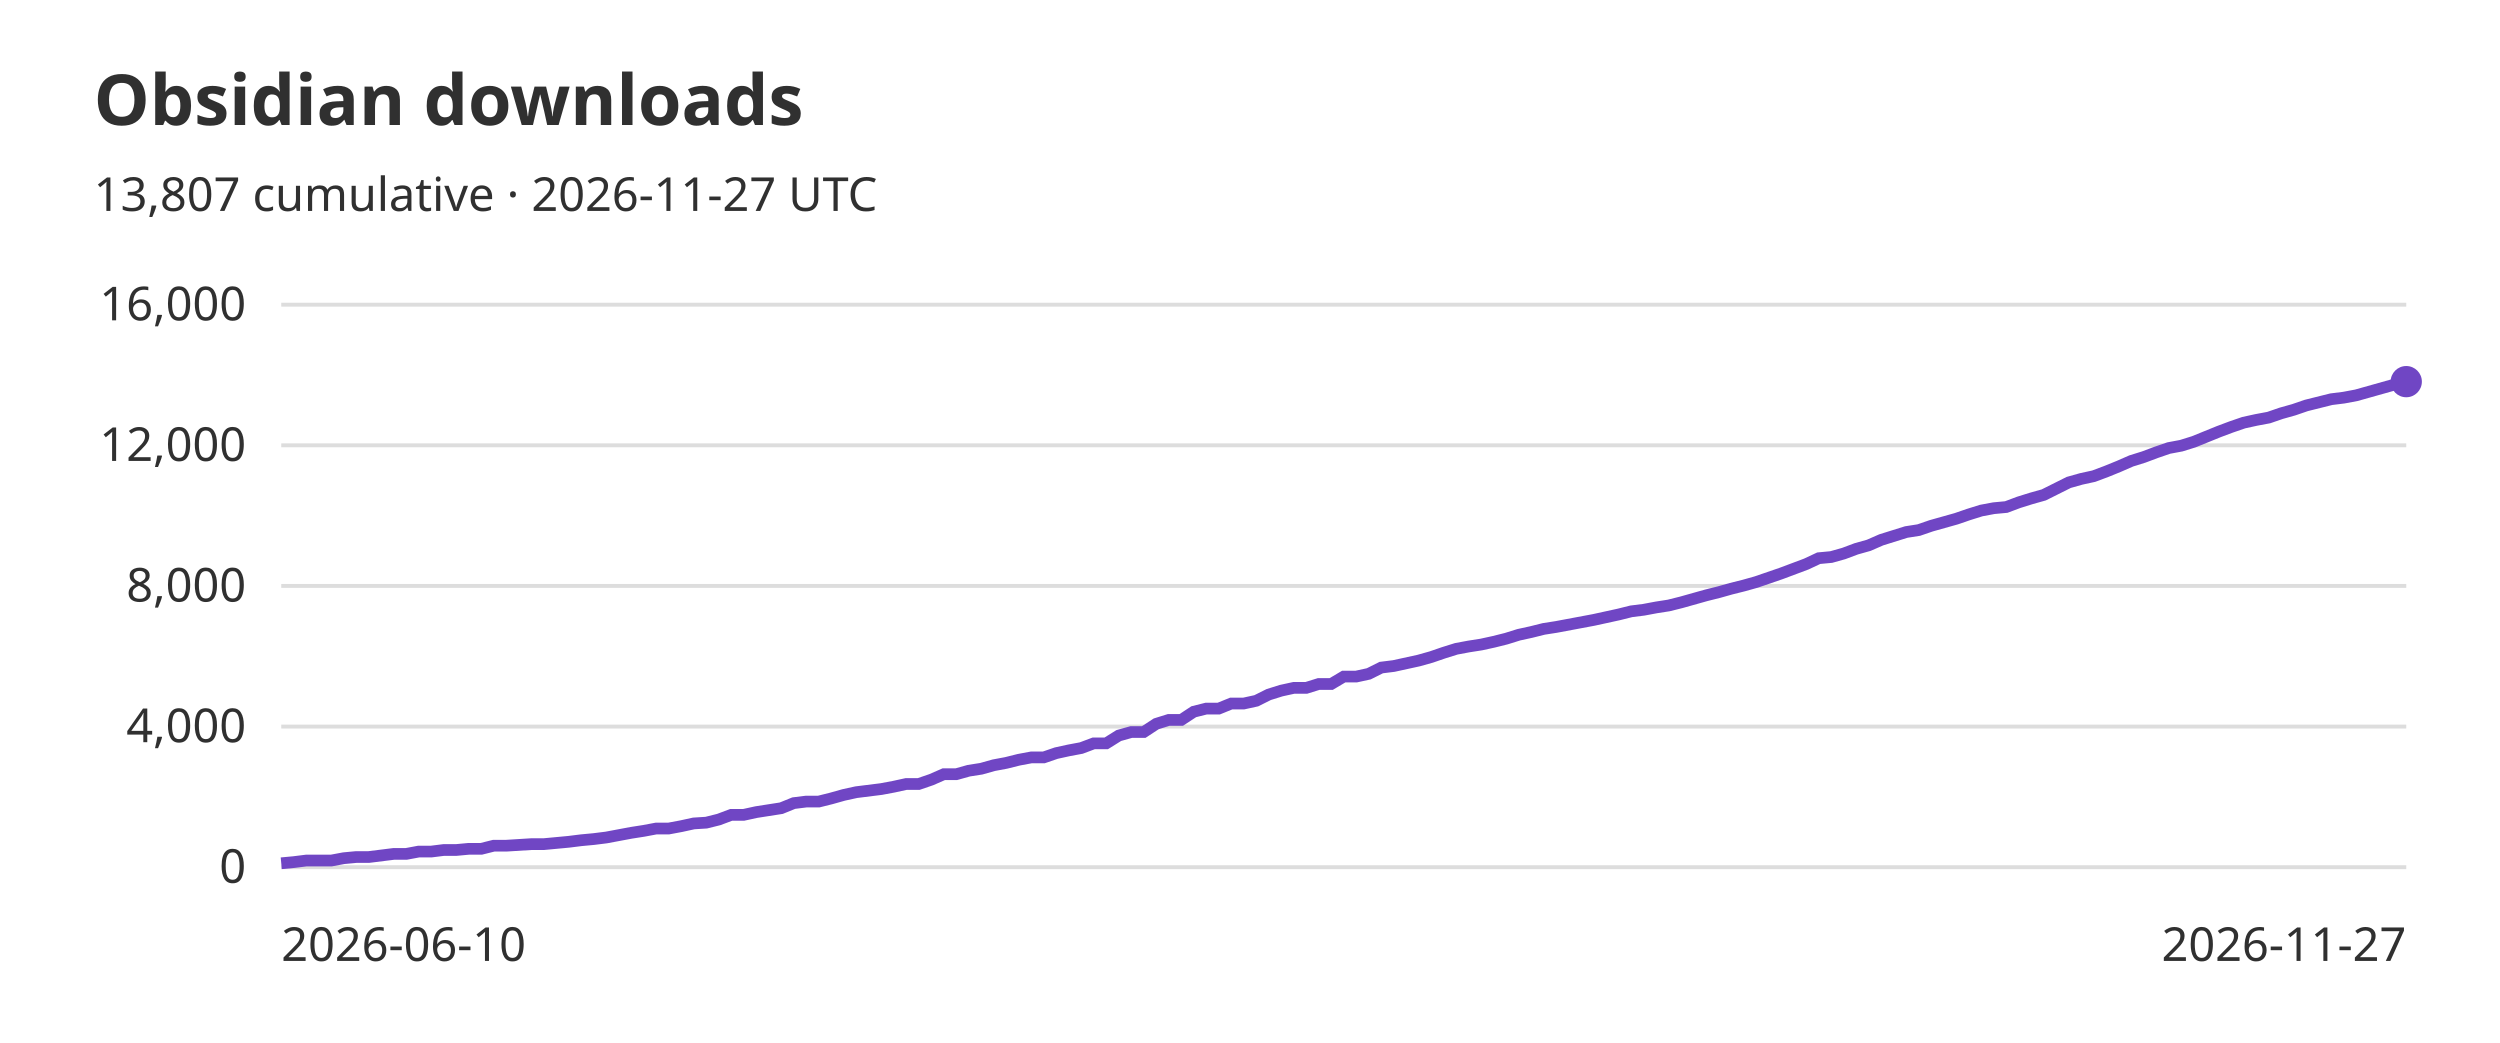
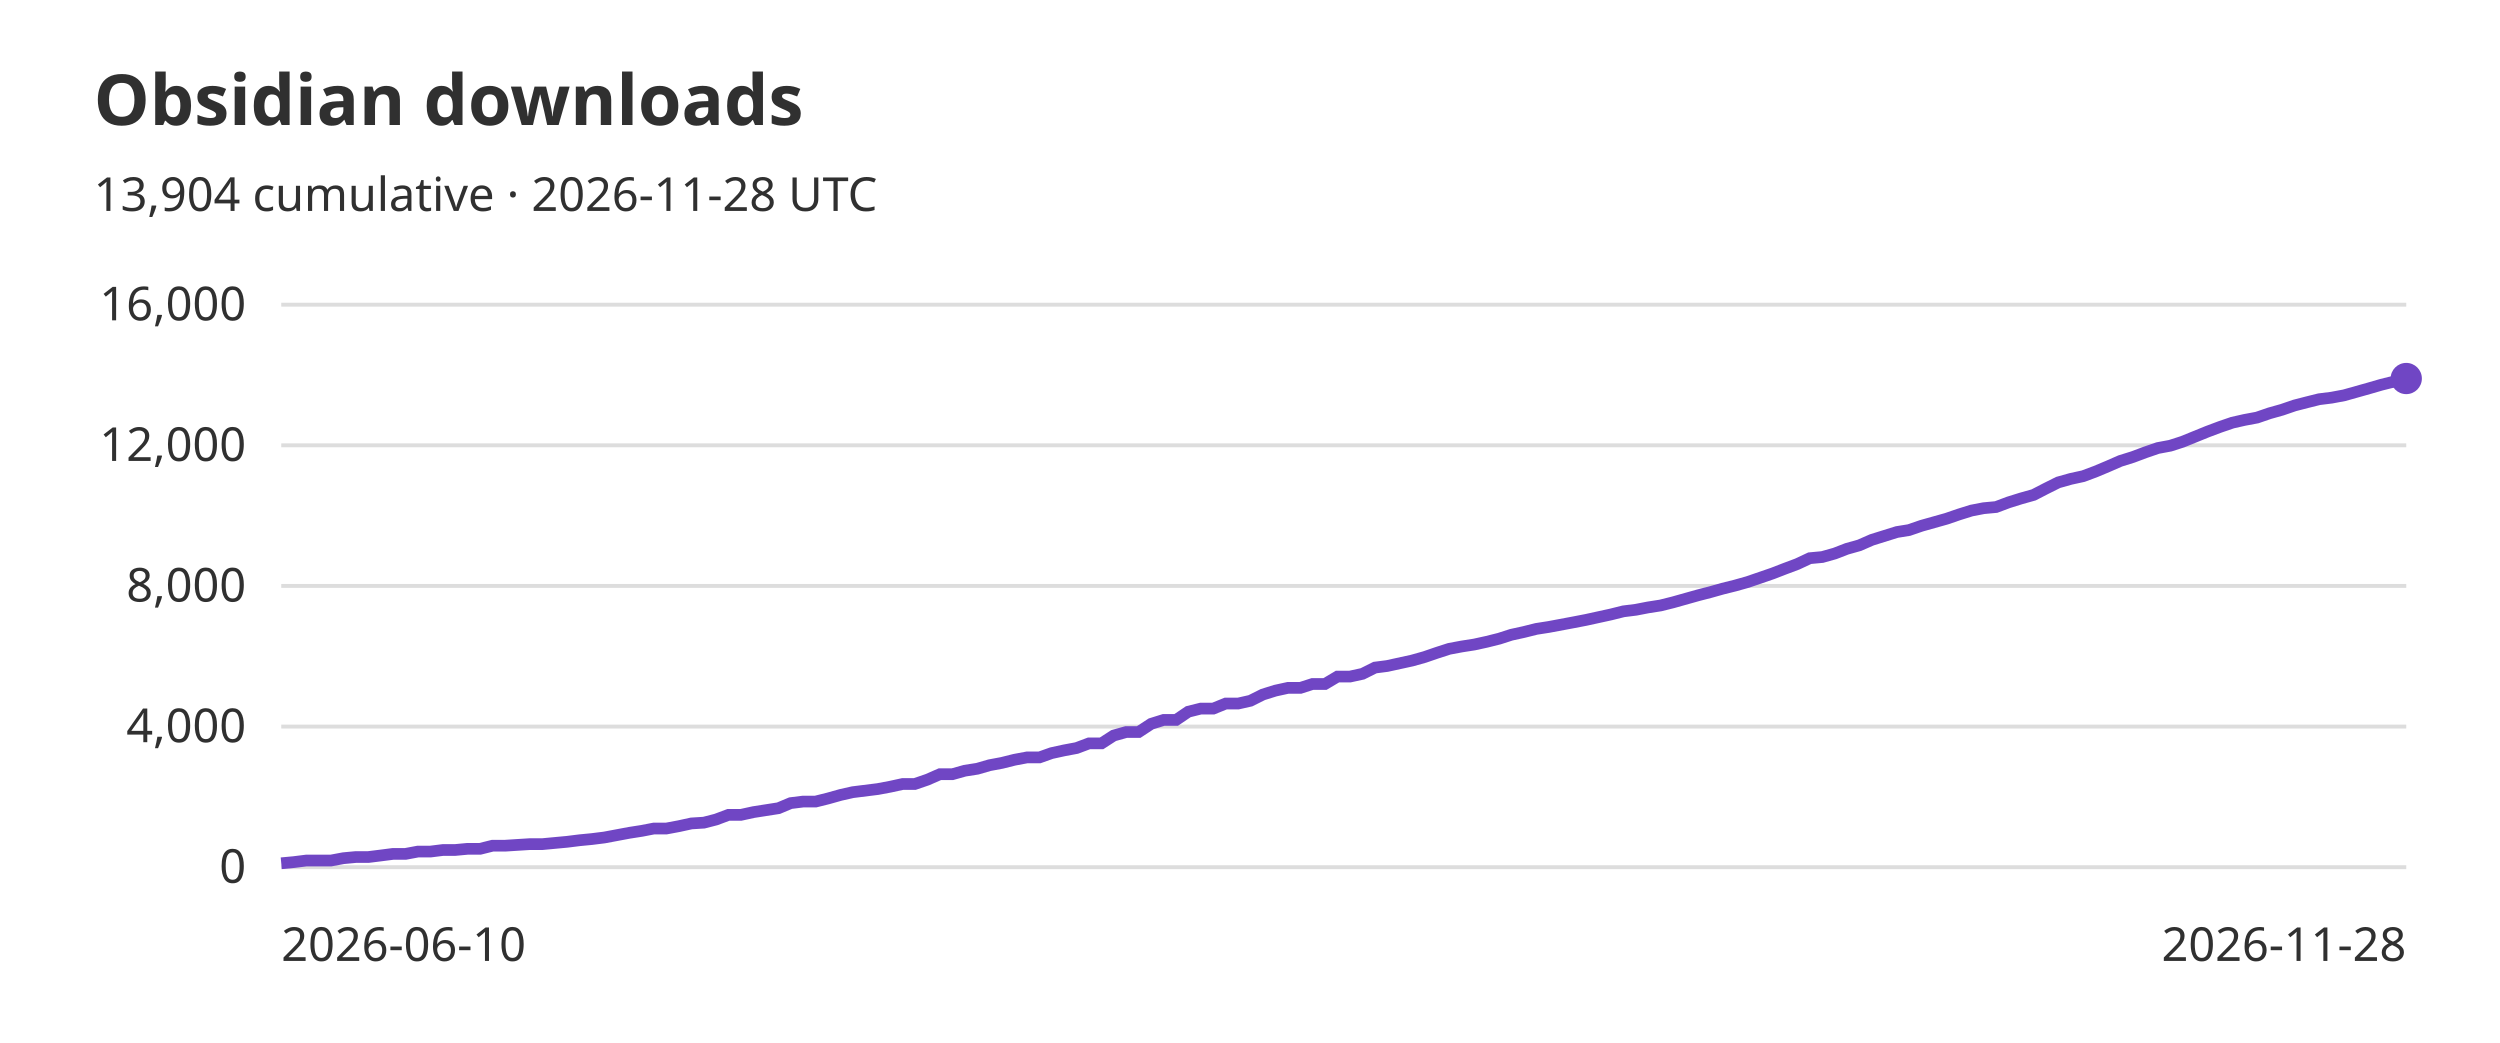
<svg xmlns="http://www.w3.org/2000/svg" width="640" height="267" viewBox="0 0 640 267" role="img">
  <rect width="640" height="267" fill="#fff" />
  <g fill="#303030" font-family="system-ui, sans-serif" font-size="12">
    <text x="24" y="32" font-size="18" font-weight="600">Obsidian downloads</text>
-     <text x="24" y="54">13,807 cumulative · 2026-11-27 UTC</text>
+     <text x="24" y="54">13,904 cumulative · 2026-11-28 UTC</text>
    <path d="M72 222H616" stroke="#ddd" />
    <text x="63" y="226" text-anchor="end">0</text>
    <path d="M72 186H616" stroke="#ddd" />
    <text x="63" y="190" text-anchor="end">4,000</text>
    <path d="M72 150H616" stroke="#ddd" />
    <text x="63" y="154" text-anchor="end">8,000</text>
    <path d="M72 114H616" stroke="#ddd" />
    <text x="63" y="118" text-anchor="end">12,000</text>
    <path d="M72 78H616" stroke="#ddd" />
    <text x="63" y="82" text-anchor="end">16,000</text>
-     <polyline points="72.0,221.0 75.2,220.7 78.4,220.3 81.6,220.3 84.8,220.3 88.0,219.7 91.2,219.4 94.4,219.4 97.6,219.0 100.8,218.6 104.0,218.6 107.2,218.0 110.4,218.0 113.6,217.6 116.8,217.6 120.0,217.3 123.2,217.3 126.4,216.5 129.6,216.5 132.8,216.3 136.0,216.1 139.2,216.1 142.4,215.8 145.6,215.5 148.8,215.1 152.0,214.8 155.2,214.4 158.4,213.8 161.6,213.2 164.8,212.7 168.0,212.1 171.2,212.1 174.4,211.5 177.6,210.8 180.8,210.6 184.0,209.8 187.2,208.6 190.4,208.6 193.6,207.9 196.8,207.4 200.0,206.9 203.2,205.6 206.4,205.2 209.6,205.2 212.8,204.4 216.0,203.5 219.2,202.8 222.4,202.4 225.6,202.0 228.8,201.4 232.0,200.7 235.2,200.7 238.4,199.6 241.6,198.2 244.8,198.2 248.0,197.3 251.2,196.8 254.4,195.9 257.6,195.3 260.8,194.5 264.0,193.9 267.2,193.9 270.4,192.8 273.6,192.1 276.8,191.5 280.0,190.3 283.2,190.3 286.4,188.3 289.6,187.4 292.8,187.4 296.0,185.3 299.2,184.3 302.4,184.3 305.6,182.2 308.8,181.4 312.0,181.4 315.2,180.1 318.4,180.1 321.6,179.4 324.8,177.8 328.0,176.8 331.2,176.1 334.4,176.1 337.6,175.1 340.8,175.1 344.0,173.2 347.2,173.2 350.4,172.5 353.6,170.9 356.8,170.5 360.0,169.8 363.2,169.1 366.4,168.2 369.6,167.1 372.8,166.1 376.0,165.5 379.2,165.0 382.4,164.3 385.6,163.5 388.8,162.5 392.0,161.8 395.2,161.0 398.4,160.5 401.6,159.9 404.8,159.3 408.0,158.7 411.2,158.0 414.4,157.3 417.6,156.5 420.8,156.1 424.0,155.5 427.2,155.0 430.4,154.2 433.6,153.3 436.8,152.4 440.0,151.6 443.2,150.7 446.4,149.9 449.6,149.0 452.8,147.9 456.0,146.8 459.2,145.6 462.4,144.4 465.6,142.9 468.8,142.6 472.0,141.7 475.2,140.5 478.4,139.6 481.6,138.2 484.8,137.2 488.0,136.2 491.2,135.7 494.4,134.6 497.6,133.7 500.8,132.8 504.0,131.7 507.2,130.7 510.4,130.1 513.6,129.8 516.8,128.6 520.0,127.6 523.2,126.7 526.4,125.1 529.6,123.5 532.8,122.6 536.0,121.9 539.2,120.7 542.4,119.4 545.6,118.0 548.8,117.0 552.0,115.8 555.2,114.7 558.4,114.1 561.6,113.1 564.8,111.8 568.0,110.5 571.2,109.3 574.4,108.2 577.6,107.5 580.8,106.9 584.0,105.8 587.2,104.9 590.4,103.8 593.6,103.0 596.8,102.2 600.0,101.8 603.2,101.2 606.4,100.3 609.6,99.4 612.8,98.5 616.0,97.7" fill="none" stroke="#7046c4" stroke-width="3" />
-     <circle cx="616.0" cy="97.7" r="4" fill="#7046c4" />
+     <polyline points="72.0,221.0 75.2,220.7 78.4,220.3 81.5,220.3 84.7,220.3 87.9,219.7 91.1,219.4 94.3,219.4 97.5,219.0 100.6,218.6 103.8,218.6 107.0,218.0 110.2,218.0 113.4,217.6 116.5,217.6 119.7,217.3 122.9,217.3 126.1,216.5 129.3,216.5 132.4,216.3 135.6,216.1 138.8,216.1 142.0,215.8 145.2,215.5 148.4,215.1 151.5,214.8 154.7,214.4 157.9,213.8 161.1,213.2 164.3,212.7 167.4,212.1 170.6,212.1 173.8,211.5 177.0,210.8 180.2,210.6 183.3,209.8 186.5,208.6 189.7,208.6 192.9,207.9 196.1,207.4 199.3,206.9 202.4,205.6 205.6,205.2 208.8,205.2 212.0,204.4 215.2,203.5 218.3,202.8 221.5,202.4 224.7,202.0 227.9,201.4 231.1,200.7 234.2,200.7 237.4,199.6 240.6,198.2 243.8,198.2 247.0,197.3 250.2,196.8 253.3,195.9 256.5,195.3 259.7,194.5 262.9,193.9 266.1,193.9 269.2,192.8 272.4,192.1 275.6,191.5 278.8,190.3 282.0,190.3 285.1,188.3 288.3,187.4 291.5,187.4 294.7,185.3 297.9,184.3 301.1,184.3 304.2,182.2 307.4,181.4 310.6,181.4 313.8,180.1 317.0,180.1 320.1,179.4 323.3,177.8 326.5,176.8 329.7,176.1 332.9,176.1 336.0,175.1 339.2,175.1 342.4,173.2 345.6,173.2 348.8,172.5 352.0,170.9 355.1,170.5 358.3,169.8 361.5,169.1 364.7,168.2 367.9,167.1 371.0,166.1 374.2,165.5 377.4,165.0 380.6,164.3 383.8,163.5 386.9,162.5 390.1,161.8 393.3,161.0 396.5,160.5 399.7,159.9 402.9,159.3 406.0,158.7 409.2,158.0 412.4,157.3 415.6,156.5 418.8,156.1 421.9,155.5 425.1,155.0 428.3,154.2 431.5,153.3 434.7,152.4 437.8,151.6 441.0,150.7 444.2,149.9 447.4,149.0 450.6,147.9 453.8,146.8 456.9,145.6 460.1,144.4 463.3,142.9 466.5,142.6 469.7,141.7 472.8,140.5 476.0,139.6 479.2,138.2 482.4,137.2 485.6,136.2 488.7,135.7 491.9,134.6 495.1,133.7 498.3,132.8 501.5,131.7 504.7,130.7 507.8,130.1 511.0,129.8 514.2,128.6 517.4,127.6 520.6,126.7 523.7,125.1 526.9,123.5 530.1,122.6 533.3,121.9 536.5,120.7 539.6,119.4 542.8,118.0 546.0,117.0 549.2,115.8 552.4,114.7 555.6,114.1 558.7,113.1 561.9,111.8 565.1,110.5 568.3,109.3 571.5,108.2 574.6,107.5 577.8,106.9 581.0,105.8 584.2,104.9 587.4,103.8 590.5,103.0 593.7,102.2 596.9,101.8 600.1,101.2 603.3,100.3 606.5,99.4 609.6,98.5 612.8,97.7 616.0,96.9" fill="none" stroke="#7046c4" stroke-width="3" />
+     <circle cx="616.0" cy="96.9" r="4" fill="#7046c4" />
    <text x="72" y="246">2026-06-10</text>
-     <text x="616" y="246" text-anchor="end">2026-11-27</text>
+     <text x="616" y="246" text-anchor="end">2026-11-28</text>
  </g>
</svg>
